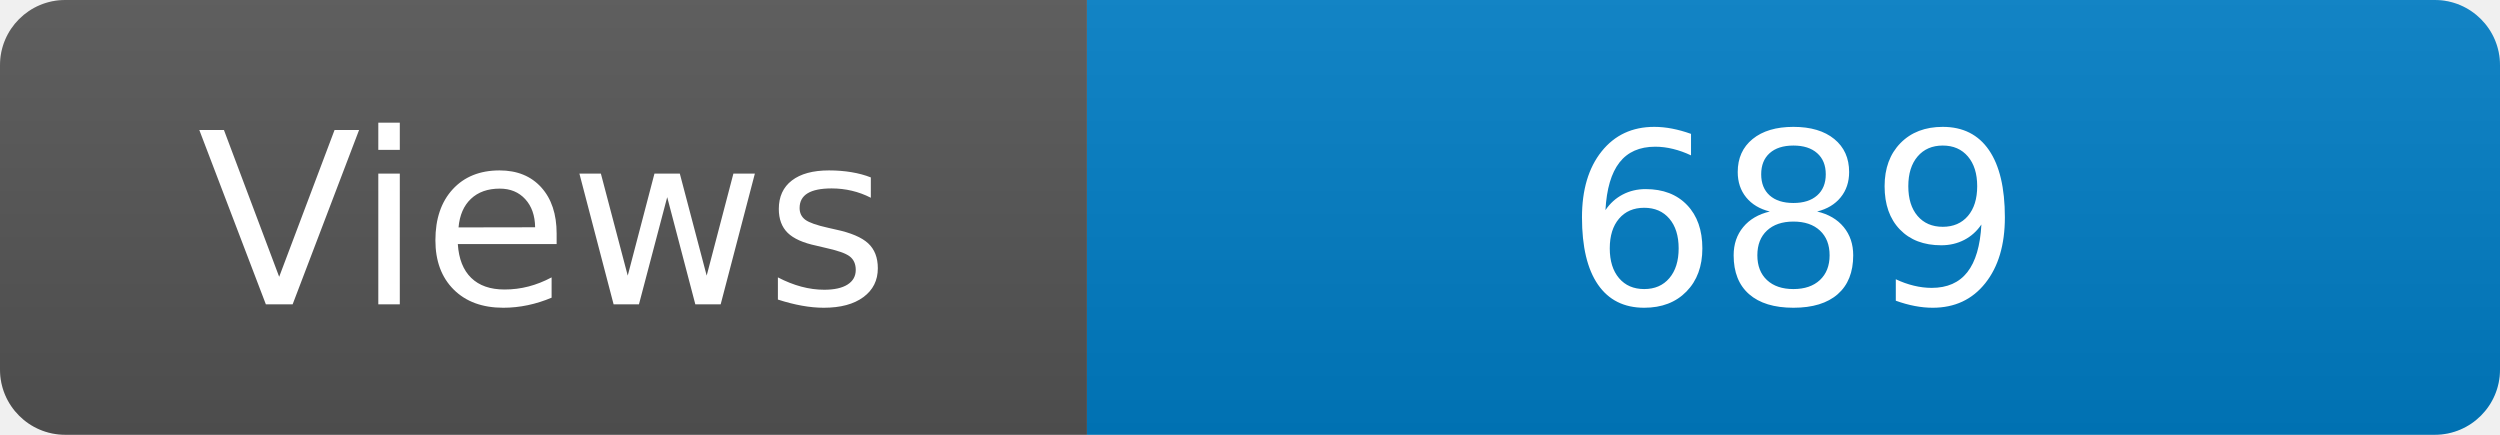
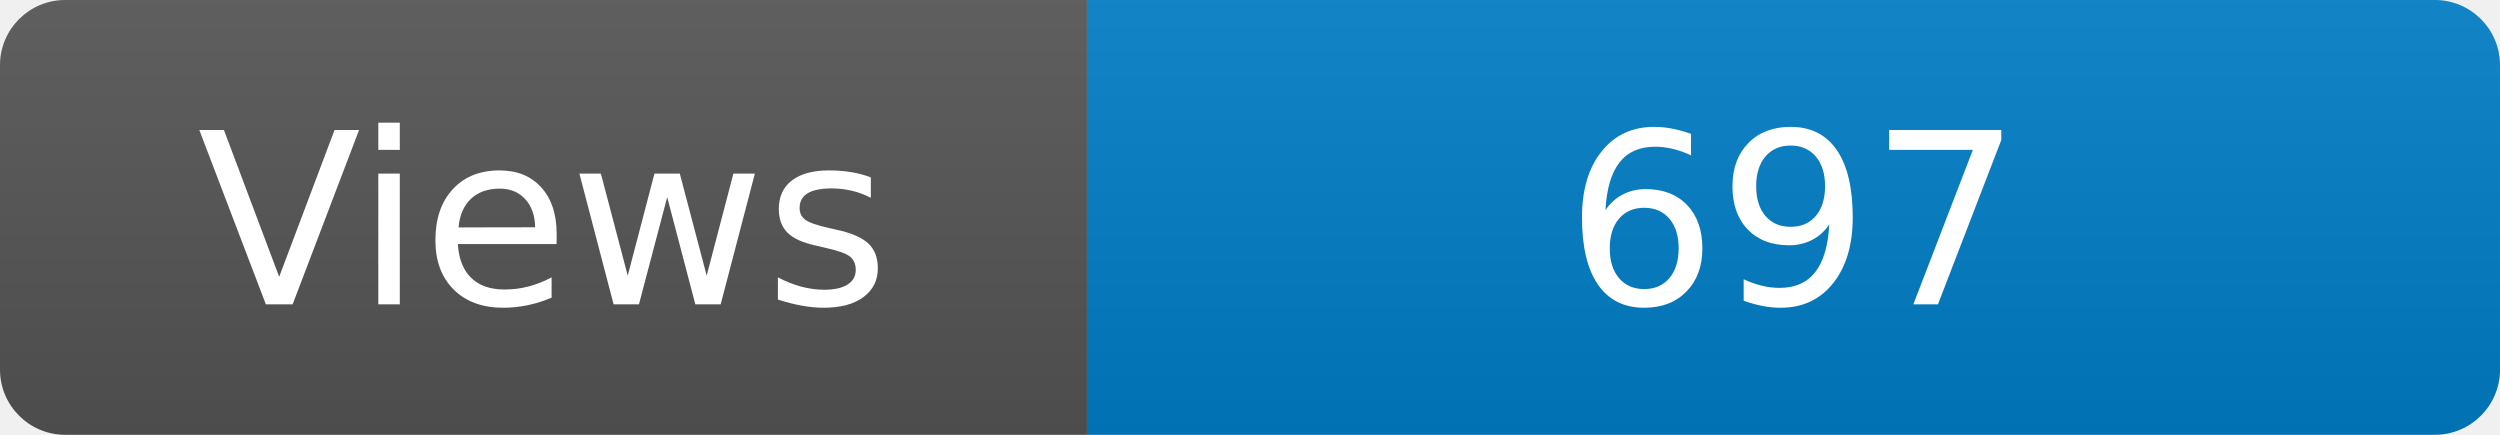
<svg xmlns="http://www.w3.org/2000/svg" width="115" height="20" role="img" aria-label="Maintained?: yes">
  <linearGradient id="s" x2="0" y2="100%">
    <stop offset="0" stop-color="#bbb" stop-opacity=".1" />
    <stop offset="1" stop-opacity=".1" />
  </linearGradient>
  <clipPath id="r">
    <rect width="115" height="20" rx="3" fill="#fff" />
  </clipPath>
  <g clip-path="url(#r)">
    <rect width="50" height="20" fill="#555" />
    <rect x="50" width="160" height="20" fill="#007ec6" />
    <rect width="115" height="20" fill="url(#s)" />
  </g>
  <g fill="#fff" text-anchor="middle" font-family="Verdana,Geneva,DejaVu Sans,sans-serif" font-size="110">
    <text x="250" y="140" transform="scale(.1)" fill="#fff">Views</text>
-     <text x="825" y="140" transform="scale(.1)" fill="#fff">689</text>
+     <text x="825" y="140" transform="scale(.1)" fill="#fff">697</text>
  </g>
</svg>
